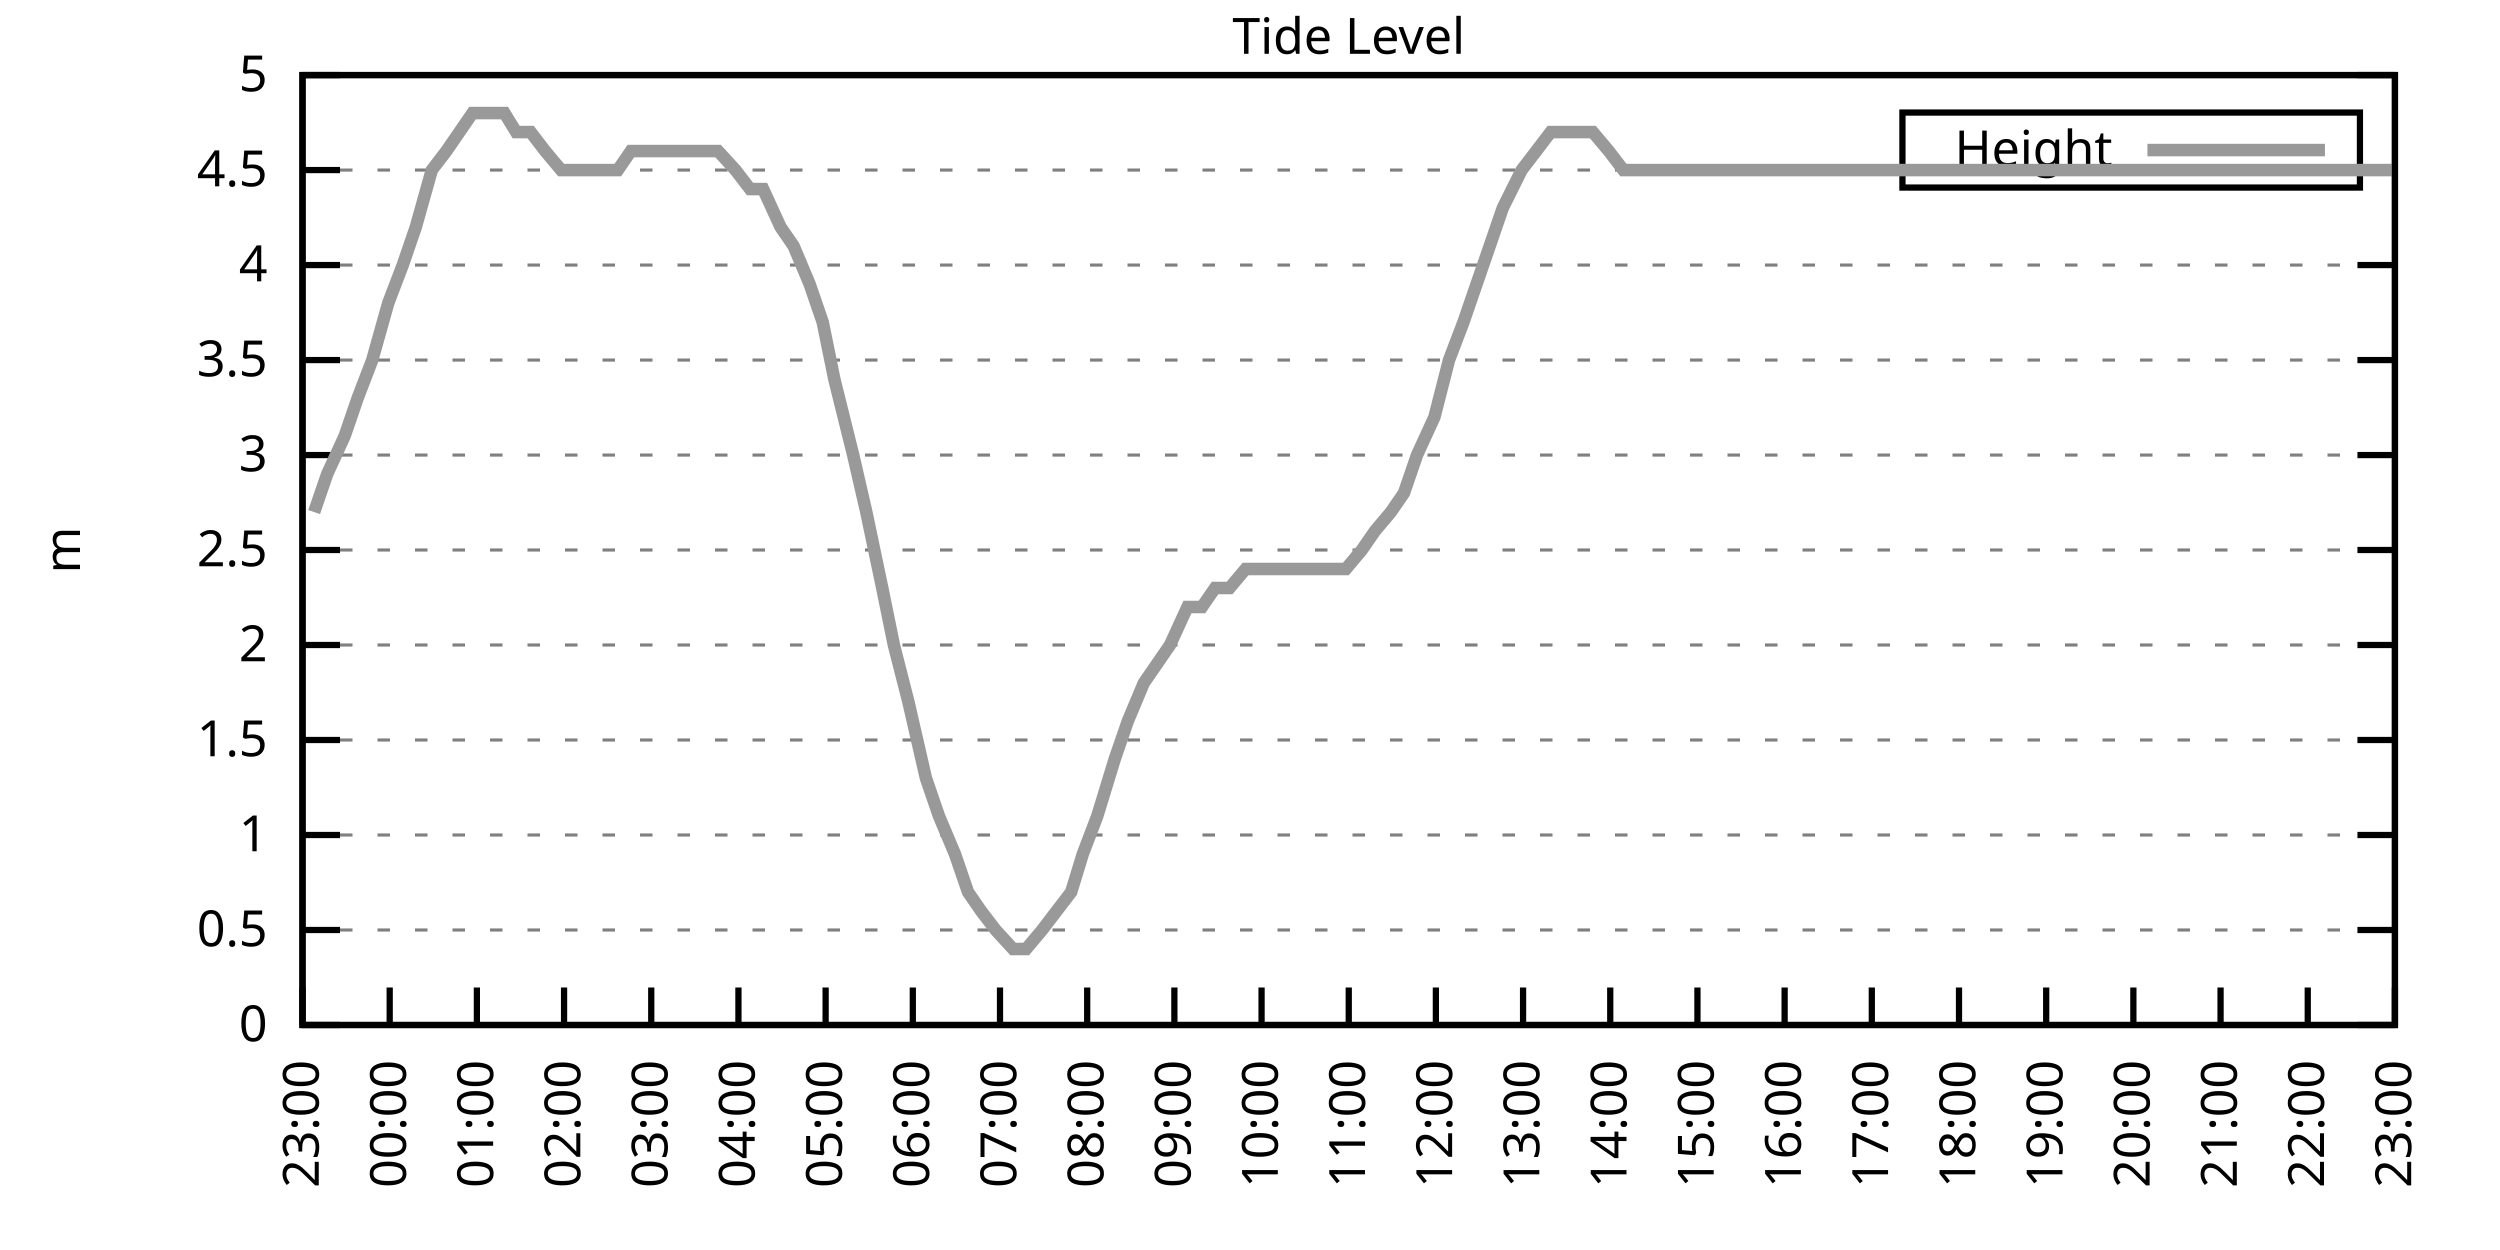
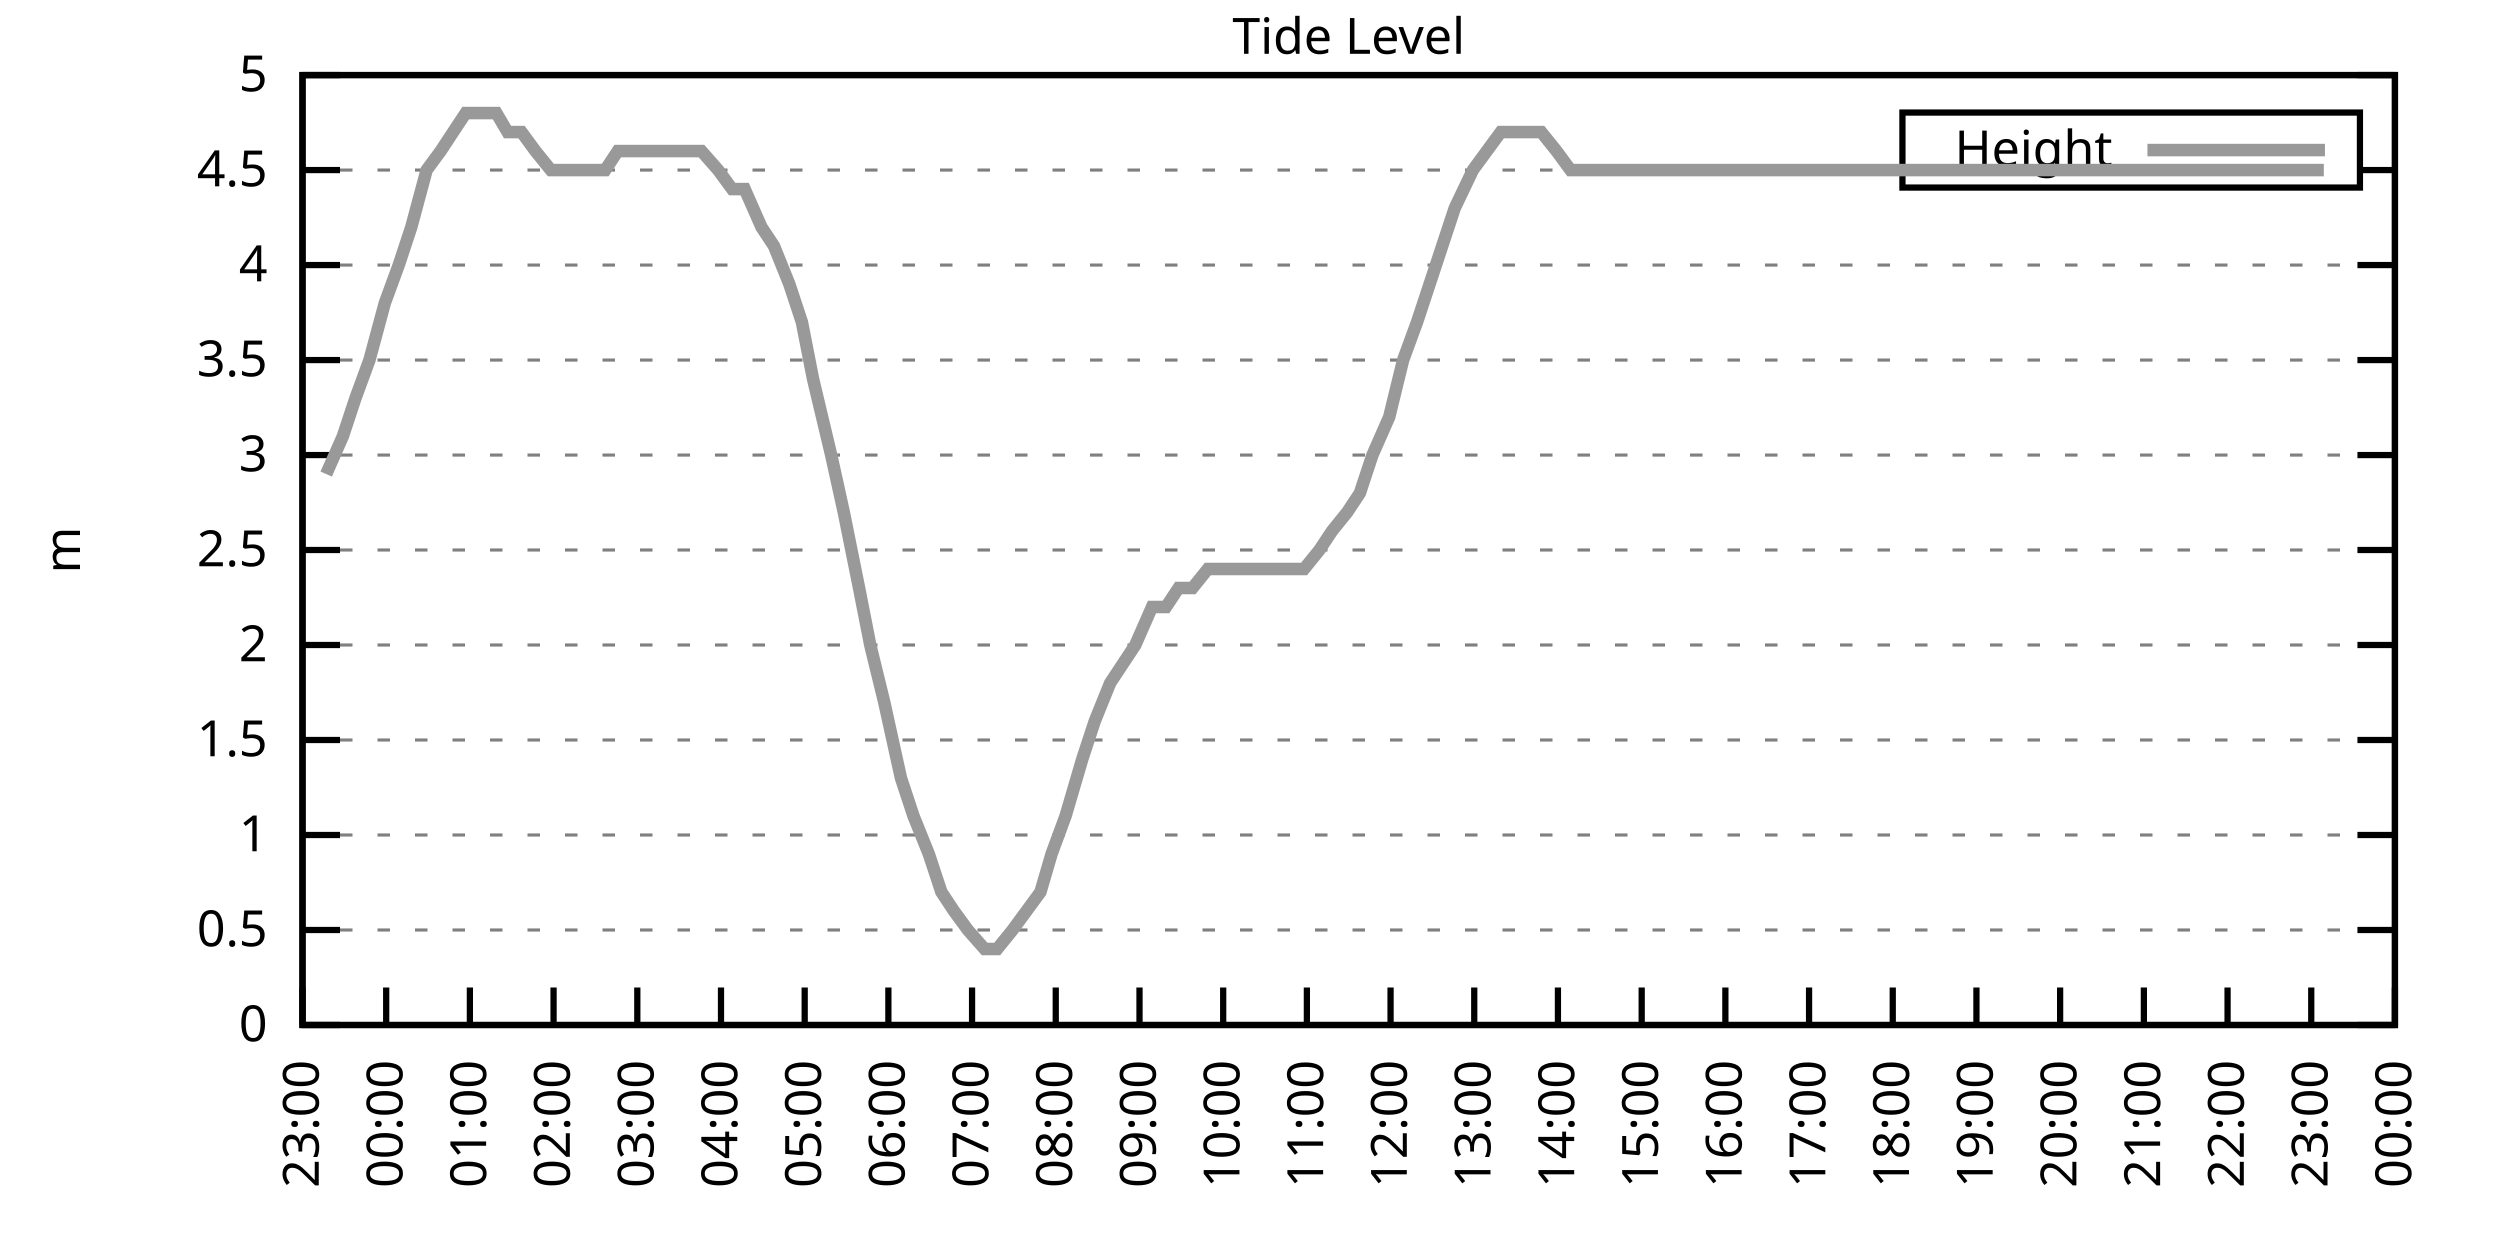
<svg xmlns="http://www.w3.org/2000/svg" xmlns:xlink="http://www.w3.org/1999/xlink" width="400" height="200" viewBox="0 0 400 200">
  <g id="gnuplot_canvas">
    <rect x="0" y="0" width="400" height="200" fill="none" />
    <defs>
      <circle id="gpDot" r="0.5" stroke-width="0.5" stroke="currentColor" />
      <path id="gpPt0" stroke-width="0.333" stroke="currentColor" d="M-1,0 h2 M0,-1 v2" />
      <path id="gpPt1" stroke-width="0.333" stroke="currentColor" d="M-1,-1 L1,1 M1,-1 L-1,1" />
      <path id="gpPt2" stroke-width="0.333" stroke="currentColor" d="M-1,0 L1,0 M0,-1 L0,1 M-1,-1 L1,1 M-1,1 L1,-1" />
      <rect id="gpPt3" stroke-width="0.333" stroke="currentColor" x="-1" y="-1" width="2" height="2" />
      <rect id="gpPt4" stroke-width="0.333" stroke="currentColor" fill="currentColor" x="-1" y="-1" width="2" height="2" />
      <circle id="gpPt5" stroke-width="0.333" stroke="currentColor" cx="0" cy="0" r="1" />
      <use xlink:href="#gpPt5" id="gpPt6" fill="currentColor" stroke="none" />
      <path id="gpPt7" stroke-width="0.333" stroke="currentColor" d="M0,-1.33 L-1.33,0.67 L1.33,0.67 z" />
      <use xlink:href="#gpPt7" id="gpPt8" fill="currentColor" stroke="none" />
      <use xlink:href="#gpPt7" id="gpPt9" stroke="currentColor" transform="rotate(180)" />
      <use xlink:href="#gpPt9" id="gpPt10" fill="currentColor" stroke="none" />
      <use xlink:href="#gpPt3" id="gpPt11" stroke="currentColor" transform="rotate(45)" />
      <use xlink:href="#gpPt11" id="gpPt12" fill="currentColor" stroke="none" />
      <path id="gpPt13" stroke-width="0.333" stroke="currentColor" d="M0,1.330 L1.265,0.411 L0.782,-1.067 L-0.782,-1.076 L-1.265,0.411 z" />
      <use xlink:href="#gpPt13" id="gpPt14" fill="currentColor" stroke="none" />
      <filter id="textbox" filterUnits="objectBoundingBox" x="0" y="0" height="1" width="1">
        <feFlood flood-color="white" flood-opacity="1" result="bgnd" />
        <feComposite in="SourceGraphic" in2="bgnd" operator="atop" />
      </filter>
      <filter id="greybox" filterUnits="objectBoundingBox" x="0" y="0" height="1" width="1">
        <feFlood flood-color="lightgrey" flood-opacity="1" result="grey" />
        <feComposite in="SourceGraphic" in2="grey" operator="atop" />
      </filter>
    </defs>
    <g fill="none" color="white" stroke="currentColor" stroke-width="1.00" stroke-linecap="butt" stroke-linejoin="miter">
</g>
    <g fill="none" color="black" stroke="currentColor" stroke-width="1.00" stroke-linecap="butt" stroke-linejoin="miter">
      <g stroke="none" shape-rendering="crispEdges">
        <polygon fill="rgb(255, 255, 255)" points="48.40,164.00 383.18,164.00 383.18,12.02 48.40,12.02 " />
      </g>
    </g>
    <g fill="none" color="black" stroke="currentColor" stroke-width="1.00" stroke-linecap="butt" stroke-linejoin="miter">
</g>
    <g fill="none" color="black" stroke="black" stroke-width="0.50" stroke-linecap="butt" stroke-linejoin="miter">
</g>
    <g fill="none" color="gray" stroke="currentColor" stroke-width="0.50" stroke-linecap="butt" stroke-linejoin="miter">
      <path stroke="gray" stroke-dasharray="2,4" class="gridline" d="M48.40,164.00 L383.19,164.00  " />
    </g>
    <g fill="none" color="gray" stroke="gray" stroke-width="1.00" stroke-linecap="butt" stroke-linejoin="miter">
</g>
    <g fill="none" color="black" stroke="currentColor" stroke-width="1.00" stroke-linecap="butt" stroke-linejoin="miter">
      <path stroke="black" d="M48.40,164.00 L54.40,164.00 M383.19,164.00 L377.19,164.00  " />
      <g transform="translate(42.80,166.60)" stroke="none" fill="black" font-family="Sans" font-size="8.00" text-anchor="end">
        <text>
          <tspan font-family="Sans"> 0</tspan>
        </text>
      </g>
    </g>
    <g fill="none" color="black" stroke="currentColor" stroke-width="1.00" stroke-linecap="butt" stroke-linejoin="miter">
</g>
    <g fill="none" color="black" stroke="black" stroke-width="0.50" stroke-linecap="butt" stroke-linejoin="miter">
</g>
    <g fill="none" color="gray" stroke="currentColor" stroke-width="0.50" stroke-linecap="butt" stroke-linejoin="miter">
      <path stroke="gray" stroke-dasharray="2,4" class="gridline" d="M48.40,148.80 L383.19,148.80  " />
    </g>
    <g fill="none" color="gray" stroke="gray" stroke-width="1.00" stroke-linecap="butt" stroke-linejoin="miter">
</g>
    <g fill="none" color="black" stroke="currentColor" stroke-width="1.00" stroke-linecap="butt" stroke-linejoin="miter">
      <path stroke="black" d="M48.40,148.80 L54.40,148.80 M383.19,148.80 L377.19,148.80  " />
      <g transform="translate(42.80,151.40)" stroke="none" fill="black" font-family="Sans" font-size="8.00" text-anchor="end">
        <text>
          <tspan font-family="Sans"> 0.5</tspan>
        </text>
      </g>
    </g>
    <g fill="none" color="black" stroke="currentColor" stroke-width="1.00" stroke-linecap="butt" stroke-linejoin="miter">
</g>
    <g fill="none" color="black" stroke="black" stroke-width="0.50" stroke-linecap="butt" stroke-linejoin="miter">
</g>
    <g fill="none" color="gray" stroke="currentColor" stroke-width="0.50" stroke-linecap="butt" stroke-linejoin="miter">
      <path stroke="gray" stroke-dasharray="2,4" class="gridline" d="M48.40,133.60 L383.19,133.60  " />
    </g>
    <g fill="none" color="gray" stroke="gray" stroke-width="1.00" stroke-linecap="butt" stroke-linejoin="miter">
</g>
    <g fill="none" color="black" stroke="currentColor" stroke-width="1.00" stroke-linecap="butt" stroke-linejoin="miter">
      <path stroke="black" d="M48.40,133.60 L54.40,133.60 M383.19,133.60 L377.19,133.60  " />
      <g transform="translate(42.80,136.20)" stroke="none" fill="black" font-family="Sans" font-size="8.00" text-anchor="end">
        <text>
          <tspan font-family="Sans"> 1</tspan>
        </text>
      </g>
    </g>
    <g fill="none" color="black" stroke="currentColor" stroke-width="1.00" stroke-linecap="butt" stroke-linejoin="miter">
</g>
    <g fill="none" color="black" stroke="black" stroke-width="0.50" stroke-linecap="butt" stroke-linejoin="miter">
</g>
    <g fill="none" color="gray" stroke="currentColor" stroke-width="0.50" stroke-linecap="butt" stroke-linejoin="miter">
      <path stroke="gray" stroke-dasharray="2,4" class="gridline" d="M48.40,118.40 L383.19,118.40  " />
    </g>
    <g fill="none" color="gray" stroke="gray" stroke-width="1.00" stroke-linecap="butt" stroke-linejoin="miter">
</g>
    <g fill="none" color="black" stroke="currentColor" stroke-width="1.00" stroke-linecap="butt" stroke-linejoin="miter">
      <path stroke="black" d="M48.40,118.40 L54.40,118.40 M383.19,118.40 L377.19,118.40  " />
      <g transform="translate(42.80,121.00)" stroke="none" fill="black" font-family="Sans" font-size="8.00" text-anchor="end">
        <text>
          <tspan font-family="Sans"> 1.5</tspan>
        </text>
      </g>
    </g>
    <g fill="none" color="black" stroke="currentColor" stroke-width="1.00" stroke-linecap="butt" stroke-linejoin="miter">
</g>
    <g fill="none" color="black" stroke="black" stroke-width="0.50" stroke-linecap="butt" stroke-linejoin="miter">
</g>
    <g fill="none" color="gray" stroke="currentColor" stroke-width="0.50" stroke-linecap="butt" stroke-linejoin="miter">
      <path stroke="gray" stroke-dasharray="2,4" class="gridline" d="M48.40,103.20 L383.19,103.20  " />
    </g>
    <g fill="none" color="gray" stroke="gray" stroke-width="1.00" stroke-linecap="butt" stroke-linejoin="miter">
</g>
    <g fill="none" color="black" stroke="currentColor" stroke-width="1.00" stroke-linecap="butt" stroke-linejoin="miter">
      <path stroke="black" d="M48.40,103.20 L54.40,103.20 M383.19,103.20 L377.19,103.20  " />
      <g transform="translate(42.80,105.80)" stroke="none" fill="black" font-family="Sans" font-size="8.00" text-anchor="end">
        <text>
          <tspan font-family="Sans"> 2</tspan>
        </text>
      </g>
    </g>
    <g fill="none" color="black" stroke="currentColor" stroke-width="1.00" stroke-linecap="butt" stroke-linejoin="miter">
</g>
    <g fill="none" color="black" stroke="black" stroke-width="0.50" stroke-linecap="butt" stroke-linejoin="miter">
</g>
    <g fill="none" color="gray" stroke="currentColor" stroke-width="0.50" stroke-linecap="butt" stroke-linejoin="miter">
      <path stroke="gray" stroke-dasharray="2,4" class="gridline" d="M48.40,88.00 L383.19,88.00  " />
    </g>
    <g fill="none" color="gray" stroke="gray" stroke-width="1.00" stroke-linecap="butt" stroke-linejoin="miter">
</g>
    <g fill="none" color="black" stroke="currentColor" stroke-width="1.00" stroke-linecap="butt" stroke-linejoin="miter">
      <path stroke="black" d="M48.40,88.00 L54.40,88.00 M383.19,88.00 L377.19,88.00  " />
      <g transform="translate(42.80,90.60)" stroke="none" fill="black" font-family="Sans" font-size="8.00" text-anchor="end">
        <text>
          <tspan font-family="Sans"> 2.5</tspan>
        </text>
      </g>
    </g>
    <g fill="none" color="black" stroke="currentColor" stroke-width="1.00" stroke-linecap="butt" stroke-linejoin="miter">
</g>
    <g fill="none" color="black" stroke="black" stroke-width="0.50" stroke-linecap="butt" stroke-linejoin="miter">
</g>
    <g fill="none" color="gray" stroke="currentColor" stroke-width="0.50" stroke-linecap="butt" stroke-linejoin="miter">
      <path stroke="gray" stroke-dasharray="2,4" class="gridline" d="M48.40,72.81 L383.19,72.81  " />
    </g>
    <g fill="none" color="gray" stroke="gray" stroke-width="1.00" stroke-linecap="butt" stroke-linejoin="miter">
</g>
    <g fill="none" color="black" stroke="currentColor" stroke-width="1.00" stroke-linecap="butt" stroke-linejoin="miter">
      <path stroke="black" d="M48.40,72.81 L54.40,72.81 M383.19,72.81 L377.19,72.81  " />
      <g transform="translate(42.80,75.41)" stroke="none" fill="black" font-family="Sans" font-size="8.00" text-anchor="end">
        <text>
          <tspan font-family="Sans"> 3</tspan>
        </text>
      </g>
    </g>
    <g fill="none" color="black" stroke="currentColor" stroke-width="1.00" stroke-linecap="butt" stroke-linejoin="miter">
</g>
    <g fill="none" color="black" stroke="black" stroke-width="0.50" stroke-linecap="butt" stroke-linejoin="miter">
</g>
    <g fill="none" color="gray" stroke="currentColor" stroke-width="0.50" stroke-linecap="butt" stroke-linejoin="miter">
      <path stroke="gray" stroke-dasharray="2,4" class="gridline" d="M48.40,57.61 L383.19,57.61  " />
    </g>
    <g fill="none" color="gray" stroke="gray" stroke-width="1.00" stroke-linecap="butt" stroke-linejoin="miter">
</g>
    <g fill="none" color="black" stroke="currentColor" stroke-width="1.00" stroke-linecap="butt" stroke-linejoin="miter">
      <path stroke="black" d="M48.40,57.61 L54.40,57.61 M383.19,57.61 L377.19,57.61  " />
      <g transform="translate(42.80,60.21)" stroke="none" fill="black" font-family="Sans" font-size="8.00" text-anchor="end">
        <text>
          <tspan font-family="Sans"> 3.5</tspan>
        </text>
      </g>
    </g>
    <g fill="none" color="black" stroke="currentColor" stroke-width="1.00" stroke-linecap="butt" stroke-linejoin="miter">
</g>
    <g fill="none" color="black" stroke="black" stroke-width="0.50" stroke-linecap="butt" stroke-linejoin="miter">
</g>
    <g fill="none" color="gray" stroke="currentColor" stroke-width="0.50" stroke-linecap="butt" stroke-linejoin="miter">
      <path stroke="gray" stroke-dasharray="2,4" class="gridline" d="M48.40,42.41 L383.19,42.41  " />
    </g>
    <g fill="none" color="gray" stroke="gray" stroke-width="1.00" stroke-linecap="butt" stroke-linejoin="miter">
</g>
    <g fill="none" color="black" stroke="currentColor" stroke-width="1.00" stroke-linecap="butt" stroke-linejoin="miter">
      <path stroke="black" d="M48.40,42.41 L54.40,42.41 M383.19,42.41 L377.19,42.41  " />
      <g transform="translate(42.80,45.01)" stroke="none" fill="black" font-family="Sans" font-size="8.00" text-anchor="end">
        <text>
          <tspan font-family="Sans"> 4</tspan>
        </text>
      </g>
    </g>
    <g fill="none" color="black" stroke="currentColor" stroke-width="1.00" stroke-linecap="butt" stroke-linejoin="miter">
</g>
    <g fill="none" color="black" stroke="black" stroke-width="0.50" stroke-linecap="butt" stroke-linejoin="miter">
</g>
    <g fill="none" color="gray" stroke="currentColor" stroke-width="0.50" stroke-linecap="butt" stroke-linejoin="miter">
      <path stroke="gray" stroke-dasharray="2,4" class="gridline" d="M48.40,27.21 L304.39,27.21 M377.59,27.21 L383.19,27.21  " />
    </g>
    <g fill="none" color="gray" stroke="gray" stroke-width="1.00" stroke-linecap="butt" stroke-linejoin="miter">
</g>
    <g fill="none" color="black" stroke="currentColor" stroke-width="1.00" stroke-linecap="butt" stroke-linejoin="miter">
      <path stroke="black" d="M48.40,27.21 L54.40,27.21 M383.19,27.21 L377.19,27.21  " />
      <g transform="translate(42.80,29.81)" stroke="none" fill="black" font-family="Sans" font-size="8.00" text-anchor="end">
        <text>
          <tspan font-family="Sans"> 4.5</tspan>
        </text>
      </g>
    </g>
    <g fill="none" color="black" stroke="currentColor" stroke-width="1.00" stroke-linecap="butt" stroke-linejoin="miter">
</g>
    <g fill="none" color="black" stroke="black" stroke-width="0.50" stroke-linecap="butt" stroke-linejoin="miter">
</g>
    <g fill="none" color="gray" stroke="currentColor" stroke-width="0.50" stroke-linecap="butt" stroke-linejoin="miter">
      <path stroke="gray" stroke-dasharray="2,4" class="gridline" d="M48.40,12.01 L383.19,12.01  " />
    </g>
    <g fill="none" color="gray" stroke="gray" stroke-width="1.00" stroke-linecap="butt" stroke-linejoin="miter">
</g>
    <g fill="none" color="black" stroke="currentColor" stroke-width="1.00" stroke-linecap="butt" stroke-linejoin="miter">
      <path stroke="black" d="M48.40,12.01 L54.40,12.01 M383.19,12.01 L377.19,12.01  " />
      <g transform="translate(42.80,14.61)" stroke="none" fill="black" font-family="Sans" font-size="8.00" text-anchor="end">
        <text>
          <tspan font-family="Sans"> 5</tspan>
        </text>
      </g>
    </g>
    <g fill="none" color="black" stroke="currentColor" stroke-width="1.00" stroke-linecap="butt" stroke-linejoin="miter">
      <path stroke="black" d="M48.40,164.00 L48.40,158.00  " />
      <g transform="translate(51.00,169.60) rotate(270.00)" stroke="none" fill="black" font-family="Sans" font-size="8.00" text-anchor="end">
        <text>
          <tspan font-family="Sans">23:00</tspan>
        </text>
      </g>
    </g>
    <g fill="none" color="black" stroke="currentColor" stroke-width="1.00" stroke-linecap="butt" stroke-linejoin="miter">
-       <path stroke="black" d="M62.35,164.00 L62.35,158.00  " />
-       <g transform="translate(64.95,169.60) rotate(270.00)" stroke="none" fill="black" font-family="Sans" font-size="8.00" text-anchor="end">
+       <path stroke="black" d="M61.79,164.00 L61.79,158.00  " />
+       <g transform="translate(64.39,169.60) rotate(270.00)" stroke="none" fill="black" font-family="Sans" font-size="8.00" text-anchor="end">
        <text>
          <tspan font-family="Sans">00:00</tspan>
        </text>
      </g>
    </g>
    <g fill="none" color="black" stroke="currentColor" stroke-width="1.00" stroke-linecap="butt" stroke-linejoin="miter">
-       <path stroke="black" d="M76.30,164.00 L76.30,158.00  " />
-       <g transform="translate(78.90,169.60) rotate(270.00)" stroke="none" fill="black" font-family="Sans" font-size="8.00" text-anchor="end">
+       <path stroke="black" d="M75.18,164.00 L75.18,158.00  " />
+       <g transform="translate(77.78,169.60) rotate(270.00)" stroke="none" fill="black" font-family="Sans" font-size="8.00" text-anchor="end">
        <text>
          <tspan font-family="Sans">01:00</tspan>
        </text>
      </g>
    </g>
    <g fill="none" color="black" stroke="currentColor" stroke-width="1.00" stroke-linecap="butt" stroke-linejoin="miter">
-       <path stroke="black" d="M90.25,164.00 L90.25,158.00  " />
-       <g transform="translate(92.85,169.60) rotate(270.00)" stroke="none" fill="black" font-family="Sans" font-size="8.00" text-anchor="end">
+       <path stroke="black" d="M88.57,164.00 L88.57,158.00  " />
+       <g transform="translate(91.17,169.60) rotate(270.00)" stroke="none" fill="black" font-family="Sans" font-size="8.00" text-anchor="end">
        <text>
          <tspan font-family="Sans">02:00</tspan>
        </text>
      </g>
    </g>
    <g fill="none" color="black" stroke="currentColor" stroke-width="1.00" stroke-linecap="butt" stroke-linejoin="miter">
-       <path stroke="black" d="M104.20,164.00 L104.20,158.00  " />
-       <g transform="translate(106.80,169.60) rotate(270.00)" stroke="none" fill="black" font-family="Sans" font-size="8.00" text-anchor="end">
+       <path stroke="black" d="M101.97,164.00 L101.97,158.00  " />
+       <g transform="translate(104.57,169.60) rotate(270.00)" stroke="none" fill="black" font-family="Sans" font-size="8.00" text-anchor="end">
        <text>
          <tspan font-family="Sans">03:00</tspan>
        </text>
      </g>
    </g>
    <g fill="none" color="black" stroke="currentColor" stroke-width="1.00" stroke-linecap="butt" stroke-linejoin="miter">
-       <path stroke="black" d="M118.15,164.00 L118.15,158.00  " />
-       <g transform="translate(120.75,169.60) rotate(270.00)" stroke="none" fill="black" font-family="Sans" font-size="8.00" text-anchor="end">
+       <path stroke="black" d="M115.36,164.00 L115.36,158.00  " />
+       <g transform="translate(117.96,169.60) rotate(270.00)" stroke="none" fill="black" font-family="Sans" font-size="8.00" text-anchor="end">
        <text>
          <tspan font-family="Sans">04:00</tspan>
        </text>
      </g>
    </g>
    <g fill="none" color="black" stroke="currentColor" stroke-width="1.00" stroke-linecap="butt" stroke-linejoin="miter">
-       <path stroke="black" d="M132.10,164.00 L132.10,158.00  " />
-       <g transform="translate(134.70,169.60) rotate(270.00)" stroke="none" fill="black" font-family="Sans" font-size="8.00" text-anchor="end">
+       <path stroke="black" d="M128.75,164.00 L128.75,158.00  " />
+       <g transform="translate(131.35,169.60) rotate(270.00)" stroke="none" fill="black" font-family="Sans" font-size="8.00" text-anchor="end">
        <text>
          <tspan font-family="Sans">05:00</tspan>
        </text>
      </g>
    </g>
    <g fill="none" color="black" stroke="currentColor" stroke-width="1.00" stroke-linecap="butt" stroke-linejoin="miter">
-       <path stroke="black" d="M146.05,164.00 L146.05,158.00  " />
-       <g transform="translate(148.65,169.60) rotate(270.00)" stroke="none" fill="black" font-family="Sans" font-size="8.00" text-anchor="end">
+       <path stroke="black" d="M142.14,164.00 L142.14,158.00  " />
+       <g transform="translate(144.74,169.60) rotate(270.00)" stroke="none" fill="black" font-family="Sans" font-size="8.00" text-anchor="end">
        <text>
          <tspan font-family="Sans">06:00</tspan>
        </text>
      </g>
    </g>
    <g fill="none" color="black" stroke="currentColor" stroke-width="1.00" stroke-linecap="butt" stroke-linejoin="miter">
-       <path stroke="black" d="M160.00,164.00 L160.00,158.00  " />
-       <g transform="translate(162.60,169.60) rotate(270.00)" stroke="none" fill="black" font-family="Sans" font-size="8.00" text-anchor="end">
+       <path stroke="black" d="M155.53,164.00 L155.53,158.00  " />
+       <g transform="translate(158.13,169.60) rotate(270.00)" stroke="none" fill="black" font-family="Sans" font-size="8.00" text-anchor="end">
        <text>
          <tspan font-family="Sans">07:00</tspan>
        </text>
      </g>
    </g>
    <g fill="none" color="black" stroke="currentColor" stroke-width="1.00" stroke-linecap="butt" stroke-linejoin="miter">
-       <path stroke="black" d="M173.95,164.00 L173.95,158.00  " />
-       <g transform="translate(176.55,169.60) rotate(270.00)" stroke="none" fill="black" font-family="Sans" font-size="8.00" text-anchor="end">
+       <path stroke="black" d="M168.92,164.00 L168.92,158.00  " />
+       <g transform="translate(171.52,169.60) rotate(270.00)" stroke="none" fill="black" font-family="Sans" font-size="8.00" text-anchor="end">
        <text>
          <tspan font-family="Sans">08:00</tspan>
        </text>
      </g>
    </g>
    <g fill="none" color="black" stroke="currentColor" stroke-width="1.00" stroke-linecap="butt" stroke-linejoin="miter">
-       <path stroke="black" d="M187.90,164.00 L187.90,158.00  " />
-       <g transform="translate(190.50,169.60) rotate(270.00)" stroke="none" fill="black" font-family="Sans" font-size="8.00" text-anchor="end">
+       <path stroke="black" d="M182.32,164.00 L182.32,158.00  " />
+       <g transform="translate(184.92,169.60) rotate(270.00)" stroke="none" fill="black" font-family="Sans" font-size="8.00" text-anchor="end">
        <text>
          <tspan font-family="Sans">09:00</tspan>
        </text>
      </g>
    </g>
    <g fill="none" color="black" stroke="currentColor" stroke-width="1.00" stroke-linecap="butt" stroke-linejoin="miter">
-       <path stroke="black" d="M201.85,164.00 L201.85,158.00  " />
-       <g transform="translate(204.45,169.60) rotate(270.00)" stroke="none" fill="black" font-family="Sans" font-size="8.00" text-anchor="end">
+       <path stroke="black" d="M195.71,164.00 L195.71,158.00  " />
+       <g transform="translate(198.31,169.60) rotate(270.00)" stroke="none" fill="black" font-family="Sans" font-size="8.00" text-anchor="end">
        <text>
          <tspan font-family="Sans">10:00</tspan>
        </text>
      </g>
    </g>
    <g fill="none" color="black" stroke="currentColor" stroke-width="1.00" stroke-linecap="butt" stroke-linejoin="miter">
-       <path stroke="black" d="M215.80,164.00 L215.80,158.00  " />
-       <g transform="translate(218.40,169.60) rotate(270.00)" stroke="none" fill="black" font-family="Sans" font-size="8.00" text-anchor="end">
+       <path stroke="black" d="M209.10,164.00 L209.10,158.00  " />
+       <g transform="translate(211.70,169.60) rotate(270.00)" stroke="none" fill="black" font-family="Sans" font-size="8.00" text-anchor="end">
        <text>
          <tspan font-family="Sans">11:00</tspan>
        </text>
      </g>
    </g>
    <g fill="none" color="black" stroke="currentColor" stroke-width="1.00" stroke-linecap="butt" stroke-linejoin="miter">
-       <path stroke="black" d="M229.74,164.00 L229.74,158.00  " />
-       <g transform="translate(232.34,169.60) rotate(270.00)" stroke="none" fill="black" font-family="Sans" font-size="8.00" text-anchor="end">
+       <path stroke="black" d="M222.49,164.00 L222.49,158.00  " />
+       <g transform="translate(225.09,169.60) rotate(270.00)" stroke="none" fill="black" font-family="Sans" font-size="8.00" text-anchor="end">
        <text>
          <tspan font-family="Sans">12:00</tspan>
        </text>
      </g>
    </g>
    <g fill="none" color="black" stroke="currentColor" stroke-width="1.00" stroke-linecap="butt" stroke-linejoin="miter">
-       <path stroke="black" d="M243.69,164.00 L243.69,158.00  " />
-       <g transform="translate(246.29,169.60) rotate(270.00)" stroke="none" fill="black" font-family="Sans" font-size="8.00" text-anchor="end">
+       <path stroke="black" d="M235.88,164.00 L235.88,158.00  " />
+       <g transform="translate(238.48,169.60) rotate(270.00)" stroke="none" fill="black" font-family="Sans" font-size="8.00" text-anchor="end">
        <text>
          <tspan font-family="Sans">13:00</tspan>
        </text>
      </g>
    </g>
    <g fill="none" color="black" stroke="currentColor" stroke-width="1.00" stroke-linecap="butt" stroke-linejoin="miter">
-       <path stroke="black" d="M257.64,164.00 L257.64,158.00  " />
-       <g transform="translate(260.24,169.60) rotate(270.00)" stroke="none" fill="black" font-family="Sans" font-size="8.00" text-anchor="end">
+       <path stroke="black" d="M249.27,164.00 L249.27,158.00  " />
+       <g transform="translate(251.87,169.60) rotate(270.00)" stroke="none" fill="black" font-family="Sans" font-size="8.00" text-anchor="end">
        <text>
          <tspan font-family="Sans">14:00</tspan>
        </text>
      </g>
    </g>
    <g fill="none" color="black" stroke="currentColor" stroke-width="1.00" stroke-linecap="butt" stroke-linejoin="miter">
-       <path stroke="black" d="M271.59,164.00 L271.59,158.00  " />
-       <g transform="translate(274.19,169.60) rotate(270.00)" stroke="none" fill="black" font-family="Sans" font-size="8.00" text-anchor="end">
+       <path stroke="black" d="M262.67,164.00 L262.67,158.00  " />
+       <g transform="translate(265.27,169.60) rotate(270.00)" stroke="none" fill="black" font-family="Sans" font-size="8.00" text-anchor="end">
        <text>
          <tspan font-family="Sans">15:00</tspan>
        </text>
      </g>
    </g>
    <g fill="none" color="black" stroke="currentColor" stroke-width="1.00" stroke-linecap="butt" stroke-linejoin="miter">
-       <path stroke="black" d="M285.54,164.00 L285.54,158.00  " />
-       <g transform="translate(288.14,169.60) rotate(270.00)" stroke="none" fill="black" font-family="Sans" font-size="8.00" text-anchor="end">
+       <path stroke="black" d="M276.06,164.00 L276.06,158.00  " />
+       <g transform="translate(278.66,169.60) rotate(270.00)" stroke="none" fill="black" font-family="Sans" font-size="8.00" text-anchor="end">
        <text>
          <tspan font-family="Sans">16:00</tspan>
        </text>
      </g>
    </g>
    <g fill="none" color="black" stroke="currentColor" stroke-width="1.00" stroke-linecap="butt" stroke-linejoin="miter">
-       <path stroke="black" d="M299.49,164.00 L299.49,158.00  " />
-       <g transform="translate(302.09,169.60) rotate(270.00)" stroke="none" fill="black" font-family="Sans" font-size="8.00" text-anchor="end">
+       <path stroke="black" d="M289.45,164.00 L289.45,158.00  " />
+       <g transform="translate(292.05,169.60) rotate(270.00)" stroke="none" fill="black" font-family="Sans" font-size="8.00" text-anchor="end">
        <text>
          <tspan font-family="Sans">17:00</tspan>
        </text>
      </g>
    </g>
    <g fill="none" color="black" stroke="currentColor" stroke-width="1.00" stroke-linecap="butt" stroke-linejoin="miter">
-       <path stroke="black" d="M313.44,164.00 L313.44,158.00  " />
-       <g transform="translate(316.04,169.60) rotate(270.00)" stroke="none" fill="black" font-family="Sans" font-size="8.00" text-anchor="end">
+       <path stroke="black" d="M302.84,164.00 L302.84,158.00  " />
+       <g transform="translate(305.44,169.60) rotate(270.00)" stroke="none" fill="black" font-family="Sans" font-size="8.00" text-anchor="end">
        <text>
          <tspan font-family="Sans">18:00</tspan>
        </text>
      </g>
    </g>
    <g fill="none" color="black" stroke="currentColor" stroke-width="1.00" stroke-linecap="butt" stroke-linejoin="miter">
-       <path stroke="black" d="M327.39,164.00 L327.39,158.00  " />
-       <g transform="translate(329.99,169.60) rotate(270.00)" stroke="none" fill="black" font-family="Sans" font-size="8.00" text-anchor="end">
+       <path stroke="black" d="M316.23,164.00 L316.23,158.00  " />
+       <g transform="translate(318.83,169.60) rotate(270.00)" stroke="none" fill="black" font-family="Sans" font-size="8.00" text-anchor="end">
        <text>
          <tspan font-family="Sans">19:00</tspan>
        </text>
      </g>
    </g>
    <g fill="none" color="black" stroke="currentColor" stroke-width="1.00" stroke-linecap="butt" stroke-linejoin="miter">
-       <path stroke="black" d="M341.34,164.00 L341.34,158.00  " />
-       <g transform="translate(343.94,169.60) rotate(270.00)" stroke="none" fill="black" font-family="Sans" font-size="8.00" text-anchor="end">
+       <path stroke="black" d="M329.62,164.00 L329.62,158.00  " />
+       <g transform="translate(332.22,169.60) rotate(270.00)" stroke="none" fill="black" font-family="Sans" font-size="8.00" text-anchor="end">
        <text>
          <tspan font-family="Sans">20:00</tspan>
        </text>
      </g>
    </g>
    <g fill="none" color="black" stroke="currentColor" stroke-width="1.00" stroke-linecap="butt" stroke-linejoin="miter">
-       <path stroke="black" d="M355.29,164.00 L355.29,158.00  " />
-       <g transform="translate(357.89,169.60) rotate(270.00)" stroke="none" fill="black" font-family="Sans" font-size="8.00" text-anchor="end">
+       <path stroke="black" d="M343.02,164.00 L343.02,158.00  " />
+       <g transform="translate(345.62,169.60) rotate(270.00)" stroke="none" fill="black" font-family="Sans" font-size="8.00" text-anchor="end">
        <text>
          <tspan font-family="Sans">21:00</tspan>
        </text>
      </g>
    </g>
    <g fill="none" color="black" stroke="currentColor" stroke-width="1.00" stroke-linecap="butt" stroke-linejoin="miter">
-       <path stroke="black" d="M369.24,164.00 L369.24,158.00  " />
-       <g transform="translate(371.84,169.60) rotate(270.00)" stroke="none" fill="black" font-family="Sans" font-size="8.00" text-anchor="end">
+       <path stroke="black" d="M356.41,164.00 L356.41,158.00  " />
+       <g transform="translate(359.01,169.60) rotate(270.00)" stroke="none" fill="black" font-family="Sans" font-size="8.00" text-anchor="end">
        <text>
          <tspan font-family="Sans">22:00</tspan>
+         </text>
+       </g>
+     </g>
+     <g fill="none" color="black" stroke="currentColor" stroke-width="1.00" stroke-linecap="butt" stroke-linejoin="miter">
+       <path stroke="black" d="M369.80,164.00 L369.80,158.00  " />
+       <g transform="translate(372.40,169.60) rotate(270.00)" stroke="none" fill="black" font-family="Sans" font-size="8.00" text-anchor="end">
+         <text>
+           <tspan font-family="Sans">23:00</tspan>
        </text>
      </g>
    </g>
    <g fill="none" color="black" stroke="currentColor" stroke-width="1.00" stroke-linecap="butt" stroke-linejoin="miter">
      <path stroke="black" d="M383.19,164.00 L383.19,158.00  " />
      <g transform="translate(385.79,169.60) rotate(270.00)" stroke="none" fill="black" font-family="Sans" font-size="8.00" text-anchor="end">
        <text>
-           <tspan font-family="Sans">23:00</tspan>
+           <tspan font-family="Sans">00:00</tspan>
        </text>
      </g>
    </g>
    <g fill="none" color="black" stroke="currentColor" stroke-width="1.00" stroke-linecap="butt" stroke-linejoin="miter">
</g>
    <g fill="none" color="black" stroke="currentColor" stroke-width="1.00" stroke-linecap="butt" stroke-linejoin="miter">
      <path stroke="black" d="M48.40,12.01 L48.40,164.00 L383.19,164.00 L383.19,12.01 L48.40,12.01 Z  " />
    </g>
    <g fill="none" color="black" stroke="currentColor" stroke-width="1.00" stroke-linecap="butt" stroke-linejoin="miter">
</g>
    <g fill="none" color="black" stroke="currentColor" stroke-width="1.00" stroke-linecap="butt" stroke-linejoin="miter">
      <path stroke="black" d="M304.39,30.01 L304.39,18.01 L377.59,18.01 L377.59,30.01 L304.39,30.01 Z  " />
    </g>
    <g id="Tide_level_plot_1">
      <g fill="none" color="white" stroke="black" stroke-width="2.00" stroke-linecap="butt" stroke-linejoin="miter">
</g>
      <g fill="none" color="black" stroke="currentColor" stroke-width="2.00" stroke-linecap="butt" stroke-linejoin="miter">
        <g transform="translate(337.99,26.61)" stroke="none" fill="black" font-family="Sans" font-size="8.00" text-anchor="end">
          <text>
            <tspan font-family="Sans">Height</tspan>
          </text>
        </g>
      </g>
      <g fill="none" color="black" stroke="currentColor" stroke-width="2.00" stroke-linecap="butt" stroke-linejoin="miter">
-         <path stroke="rgb(153, 153, 153)" d="M343.59,24.01 L371.99,24.01 M50.26,81.93 L52.35,75.85 L55.14,69.77 L57.23,63.69 L59.56,57.61 L62.12,48.49   L64.44,42.41 L66.53,36.33 L69.09,27.21 L71.42,24.17 L73.51,21.13 L75.60,18.09 L78.39,18.09 L80.72,18.09   L82.58,21.13 L84.90,21.13 L87.23,24.17 L89.78,27.21 L91.64,27.21 L94.43,27.21 L96.76,27.21 L98.85,27.21   L100.94,24.17 L103.73,24.17 L106.29,24.17 L108.38,24.17 L110.94,24.17 L113.27,24.17 L114.89,24.17 L117.68,27.21   L120.01,30.25 L122.10,30.25 L124.89,36.33 L126.98,39.37 L129.54,45.45 L131.63,51.53 L133.49,60.65 L136.51,72.81   L138.61,81.93 L141.16,94.08 L143.02,103.20 L145.35,112.32 L148.14,124.48 L150.23,130.56 L152.79,136.64 L154.88,142.72   L156.97,145.76 L159.30,148.80 L162.09,151.84 L164.18,151.84 L166.74,148.80 L169.06,145.76 L171.39,142.72 L173.25,136.64   L175.57,130.56 L178.36,121.44 L180.46,115.36 L183.01,109.28 L185.11,106.24 L187.20,103.20 L189.99,97.12 L192.31,97.12   L194.41,94.08 L196.73,94.08 L199.29,91.04 L201.15,91.04 L203.94,91.04 L206.03,91.04 L208.12,91.04 L210.91,91.04   L212.77,91.04 L215.33,91.04 L217.89,88.00 L219.98,84.97 L222.54,81.93 L224.63,78.89 L226.72,72.81 L229.51,66.73   L231.84,57.61 L234.16,51.53 L236.25,45.45 L238.35,39.37 L240.44,33.29 L243.46,27.21 L245.79,24.17 L248.11,21.13   L250.44,21.13 L252.53,21.13 L254.85,21.13 L257.41,24.17 L259.74,27.21 L261.83,27.21 L264.39,27.21 L266.25,27.21   L269.04,27.21 L270.90,27.21 L273.69,27.21 L275.55,27.21 L278.34,27.21 L280.20,27.21 L282.99,27.21 L284.85,27.21   L287.40,27.21 L289.50,27.21 L292.05,27.21 L294.61,27.21 L296.70,27.21 L299.26,27.21 L301.35,27.21 L303.91,27.21   L305.77,27.21 L308.33,27.21 L310.65,27.21 L312.98,27.21 L315.07,27.21 L317.86,27.21 L319.95,27.21 L322.51,27.21   L324.60,27.21 L326.93,27.21 L329.48,27.21 L331.58,27.21 L333.67,27.21 L336.46,27.21 L338.55,27.21 L341.11,27.21   L342.97,27.21 L345.53,27.21 L348.08,27.21 L349.94,27.21 L352.50,27.21 L354.59,27.21 L357.38,27.21 L359.24,27.21   L361.57,27.21 L364.36,27.21 L366.22,27.21 L368.78,27.21 L371.10,27.21 L373.66,27.21 L375.52,27.21 L378.08,27.21   L380.40,27.21 L382.96,27.21  " />
+         <path stroke="rgb(153, 153, 153)" d="M343.59,24.01 L371.99,24.01 M52.19,75.85 L54.87,69.77 L56.88,63.69 L59.11,57.61 L61.57,48.49 L63.80,42.41   L65.81,36.33 L68.26,27.21 L70.50,24.17 L72.50,21.13 L74.51,18.09 L77.19,18.09 L79.42,18.09 L81.21,21.13   L83.44,21.13 L85.67,24.17 L88.13,27.21 L89.91,27.21 L92.59,27.21 L94.82,27.21 L96.83,27.21 L98.84,24.17   L101.52,24.17 L103.98,24.17 L105.98,24.17 L108.44,24.17 L110.67,24.17 L112.23,24.17 L114.91,27.21 L117.14,30.25   L119.15,30.25 L121.83,36.33 L123.84,39.37 L126.29,45.45 L128.30,51.53 L130.09,60.65 L132.99,72.81 L135.00,81.93   L137.45,94.08 L139.24,103.20 L141.47,112.32 L144.15,124.48 L146.16,130.56 L148.61,136.64 L150.62,142.72 L152.63,145.76   L154.86,148.80 L157.54,151.84 L159.55,151.84 L162.01,148.80 L164.24,145.76 L166.47,142.72 L168.25,136.64 L170.49,130.56   L173.17,121.44 L175.17,115.36 L177.63,109.28 L179.64,106.24 L181.65,103.20 L184.32,97.12 L186.56,97.12 L188.57,94.08   L190.80,94.08 L193.25,91.04 L195.04,91.04 L197.72,91.04 L199.73,91.04 L201.73,91.04 L204.41,91.04 L206.20,91.04   L208.65,91.04 L211.11,88.00 L213.12,84.97 L215.57,81.93 L217.58,78.89 L219.59,72.81 L222.27,66.73 L224.50,57.61   L226.73,51.53 L228.74,45.45 L230.75,39.37 L232.76,33.29 L235.66,27.21 L237.89,24.17 L240.12,21.13 L242.36,21.13   L244.36,21.13 L246.60,21.13 L249.05,24.17 L251.28,27.21 L253.29,27.21 L255.75,27.21 L257.53,27.21 L260.21,27.21   L262.00,27.21 L264.67,27.21 L266.46,27.21 L269.14,27.21 L270.92,27.21 L273.60,27.21 L275.39,27.21 L277.84,27.21   L279.85,27.21 L282.31,27.21 L284.76,27.21 L286.77,27.21 L289.23,27.21 L291.23,27.21 L293.69,27.21 L295.48,27.21   L297.93,27.21 L300.16,27.21 L302.39,27.21 L304.40,27.21 L307.08,27.21 L309.09,27.21 L311.54,27.21 L313.55,27.21   L315.79,27.21 L318.24,27.21 L320.25,27.21 L322.26,27.21 L324.94,27.21 L326.95,27.21 L329.40,27.21 L331.19,27.21   L333.64,27.21 L336.10,27.21 L337.88,27.21 L340.34,27.21 L342.35,27.21 L345.02,27.21 L346.81,27.21 L349.04,27.21   L351.72,27.21 L353.51,27.21 L355.96,27.21 L358.19,27.21 L360.65,27.21 L362.43,27.21 L364.89,27.21 L367.12,27.21   L369.58,27.21 L371.81,27.21  " />
      </g>
    </g>
    <g fill="none" color="black" stroke="currentColor" stroke-width="2.00" stroke-linecap="butt" stroke-linejoin="miter">
</g>
    <g fill="none" color="black" stroke="black" stroke-width="1.00" stroke-linecap="butt" stroke-linejoin="miter">
</g>
    <g fill="none" color="black" stroke="currentColor" stroke-width="1.00" stroke-linecap="butt" stroke-linejoin="miter">
      <path stroke="black" d="M48.40,12.01 L48.40,164.00 L383.19,164.00 L383.19,12.01 L48.40,12.01 Z  " />
      <g transform="translate(12.80,88.01) rotate(270.00)" stroke="none" fill="black" font-family="Sans" font-size="8.00" text-anchor="middle">
        <text>
          <tspan font-family="Sans">m</tspan>
        </text>
      </g>
    </g>
    <g fill="none" color="black" stroke="currentColor" stroke-width="1.00" stroke-linecap="butt" stroke-linejoin="miter">
</g>
    <g fill="none" color="black" stroke="currentColor" stroke-width="1.00" stroke-linecap="butt" stroke-linejoin="miter">
      <g transform="translate(215.79,8.61)" stroke="none" fill="black" font-family="Sans" font-size="8.00" text-anchor="middle">
        <text>
          <tspan font-family="Sans">Tide Level</tspan>
        </text>
      </g>
    </g>
    <g fill="none" color="black" stroke="currentColor" stroke-width="1.00" stroke-linecap="butt" stroke-linejoin="miter">
</g>
  </g>
</svg>
